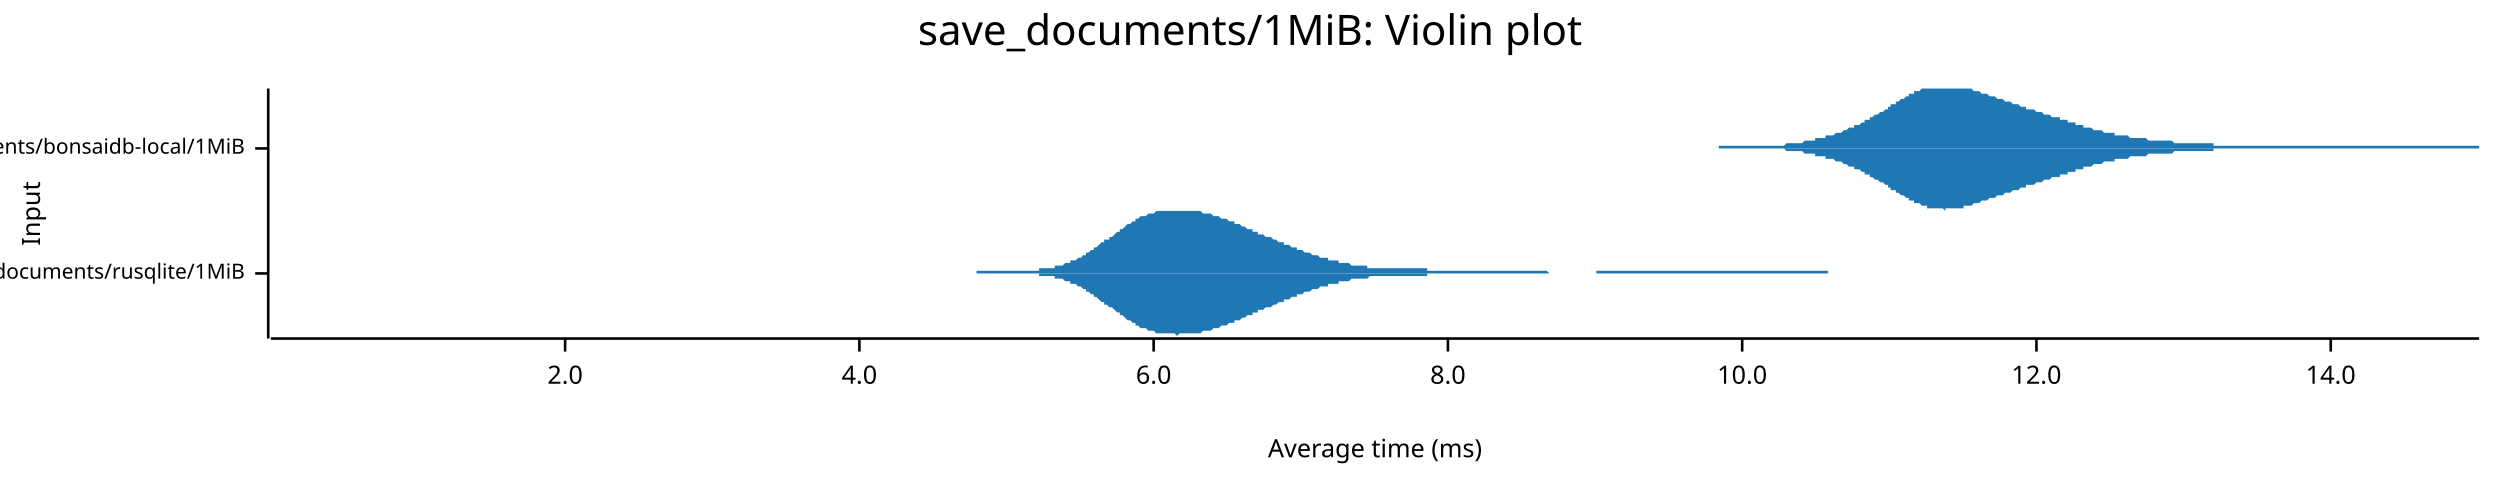
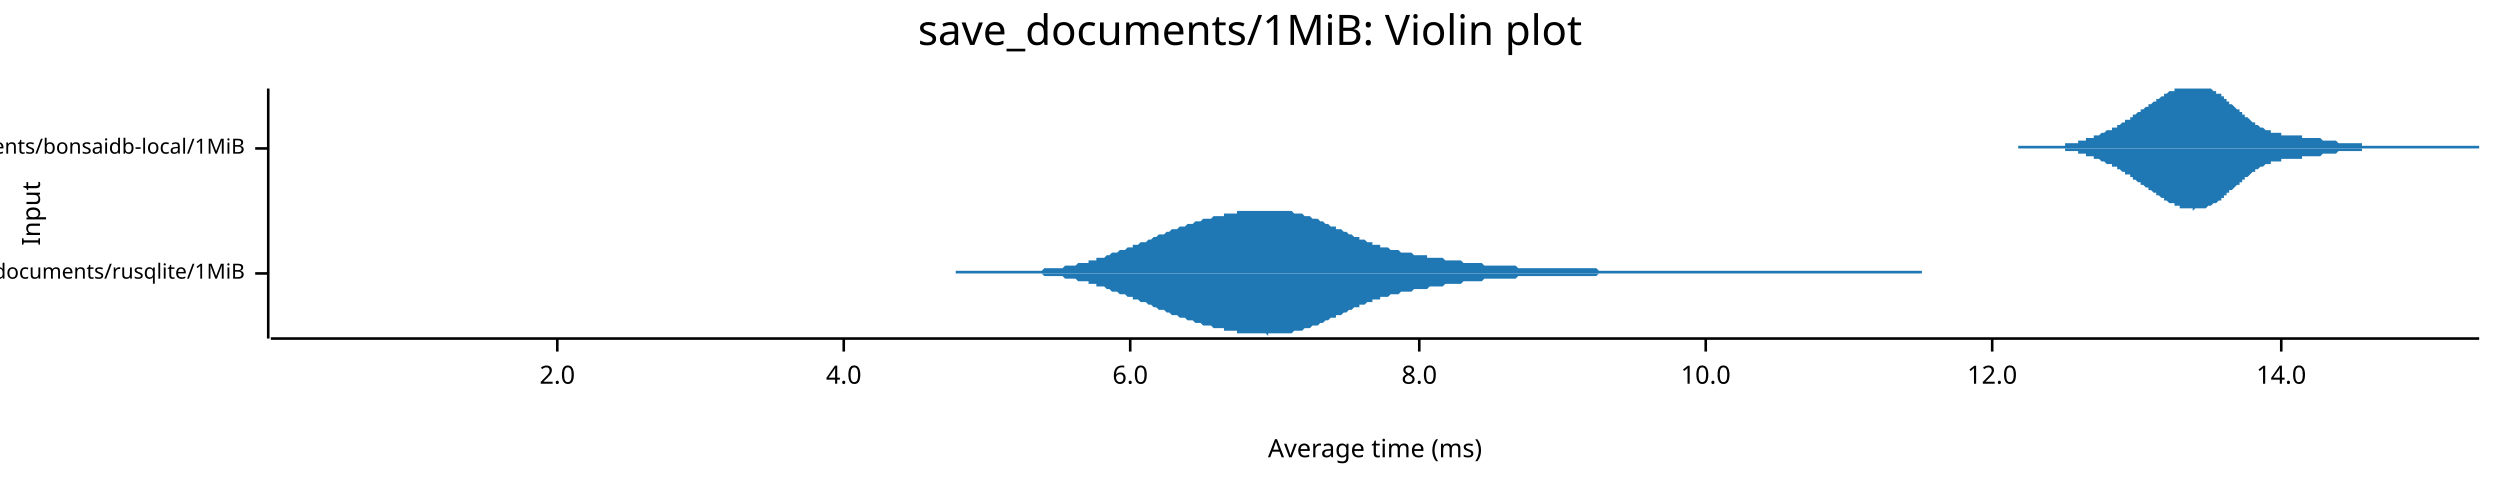
<svg xmlns="http://www.w3.org/2000/svg" width="960" height="186" viewBox="0 0 960 186">
  <text x="480" y="5" dy="0.76em" text-anchor="middle" font-family="sans-serif" font-size="16.129" opacity="1" fill="#000000">
save_documents/1MiB: Violin plot
</text>
  <text x="8" y="82" dy="0.76em" text-anchor="middle" font-family="sans-serif" font-size="9.677" opacity="1" fill="#000000" transform="rotate(270, 8, 82)">
Input
</text>
  <text x="528" y="178" dy="-0.5ex" text-anchor="middle" font-family="sans-serif" font-size="9.677" opacity="1" fill="#000000">
Average time (ms)
</text>
  <polyline fill="none" opacity="1" stroke="#000000" stroke-width="1" points="103,34 103,130 " />
  <text x="94" y="105" dy="0.5ex" text-anchor="end" font-family="sans-serif" font-size="8.065" opacity="1" fill="#000000">
save_documents/rusqlite/1MiB
</text>
  <polyline fill="none" opacity="1" stroke="#000000" stroke-width="1" points="98,105 103,105 " />
  <text x="94" y="57" dy="0.5ex" text-anchor="end" font-family="sans-serif" font-size="8.065" opacity="1" fill="#000000">
save_documents/bonsaidb-local/1MiB
</text>
  <polyline fill="none" opacity="1" stroke="#000000" stroke-width="1" points="98,57 103,57 " />
  <polyline fill="none" opacity="1" stroke="#000000" stroke-width="1" points="104,130 952,130 " />
-   <text x="217" y="140" dy="0.76em" text-anchor="middle" font-family="sans-serif" font-size="9.677" opacity="1" fill="#000000">
+   <text x="214" y="140" dy="0.76em" text-anchor="middle" font-family="sans-serif" font-size="9.677" opacity="1" fill="#000000">
2.0
</text>
-   <polyline fill="none" opacity="1" stroke="#000000" stroke-width="1" points="217,130 217,135 " />
-   <text x="330" y="140" dy="0.76em" text-anchor="middle" font-family="sans-serif" font-size="9.677" opacity="1" fill="#000000">
+   <polyline fill="none" opacity="1" stroke="#000000" stroke-width="1" points="214,130 214,135 " />
+   <text x="324" y="140" dy="0.76em" text-anchor="middle" font-family="sans-serif" font-size="9.677" opacity="1" fill="#000000">
4.0
</text>
-   <polyline fill="none" opacity="1" stroke="#000000" stroke-width="1" points="330,130 330,135 " />
-   <text x="443" y="140" dy="0.76em" text-anchor="middle" font-family="sans-serif" font-size="9.677" opacity="1" fill="#000000">
+   <polyline fill="none" opacity="1" stroke="#000000" stroke-width="1" points="324,130 324,135 " />
+   <text x="434" y="140" dy="0.76em" text-anchor="middle" font-family="sans-serif" font-size="9.677" opacity="1" fill="#000000">
6.0
</text>
-   <polyline fill="none" opacity="1" stroke="#000000" stroke-width="1" points="443,130 443,135 " />
-   <text x="556" y="140" dy="0.76em" text-anchor="middle" font-family="sans-serif" font-size="9.677" opacity="1" fill="#000000">
+   <polyline fill="none" opacity="1" stroke="#000000" stroke-width="1" points="434,130 434,135 " />
+   <text x="545" y="140" dy="0.76em" text-anchor="middle" font-family="sans-serif" font-size="9.677" opacity="1" fill="#000000">
8.0
</text>
-   <polyline fill="none" opacity="1" stroke="#000000" stroke-width="1" points="556,130 556,135 " />
-   <text x="669" y="140" dy="0.76em" text-anchor="middle" font-family="sans-serif" font-size="9.677" opacity="1" fill="#000000">
+   <polyline fill="none" opacity="1" stroke="#000000" stroke-width="1" points="545,130 545,135 " />
+   <text x="655" y="140" dy="0.76em" text-anchor="middle" font-family="sans-serif" font-size="9.677" opacity="1" fill="#000000">
10.0
</text>
-   <polyline fill="none" opacity="1" stroke="#000000" stroke-width="1" points="669,130 669,135 " />
-   <text x="782" y="140" dy="0.76em" text-anchor="middle" font-family="sans-serif" font-size="9.677" opacity="1" fill="#000000">
+   <polyline fill="none" opacity="1" stroke="#000000" stroke-width="1" points="655,130 655,135 " />
+   <text x="765" y="140" dy="0.76em" text-anchor="middle" font-family="sans-serif" font-size="9.677" opacity="1" fill="#000000">
12.0
</text>
-   <polyline fill="none" opacity="1" stroke="#000000" stroke-width="1" points="782,130 782,135 " />
-   <text x="895" y="140" dy="0.76em" text-anchor="middle" font-family="sans-serif" font-size="9.677" opacity="1" fill="#000000">
+   <polyline fill="none" opacity="1" stroke="#000000" stroke-width="1" points="765,130 765,135 " />
+   <text x="876" y="140" dy="0.76em" text-anchor="middle" font-family="sans-serif" font-size="9.677" opacity="1" fill="#000000">
14.0
</text>
-   <polyline fill="none" opacity="1" stroke="#000000" stroke-width="1" points="895,130 895,135 " />
-   <polygon opacity="1" fill="#1F78B4" points="375,104 375,104 376,104 377,104 377,104 378,104 378,104 379,104 380,104 380,104 381,104 382,104 382,104 383,104 384,104 384,104 385,104 386,104 386,104 387,104 388,104 388,104 389,104 390,104 390,104 391,104 392,104 392,104 393,104 394,104 394,104 395,104 396,104 396,104 397,104 397,104 398,104 399,104 399,103 400,103 401,103 401,103 402,103 403,103 403,103 404,103 405,103 405,102 406,102 407,102 407,102 408,102 409,101 409,101 410,101 411,101 411,100 412,100 413,100 413,100 414,99 415,99 415,99 416,98 417,98 417,97 418,97 418,97 419,96 420,96 420,95 421,95 422,94 422,94 423,93 424,93 424,92 425,92 426,92 426,91 427,91 428,90 428,90 429,89 430,89 430,88 431,88 432,87 432,87 433,86 434,86 434,86 435,85 436,85 436,84 437,84 437,84 438,83 439,83 439,83 440,83 441,82 441,82 442,82 443,82 443,82 444,81 445,81 445,81 446,81 447,81 447,81 448,81 449,81 449,81 450,81 451,81 451,81 452,81 453,81 453,81 454,81 455,81 455,81 456,81 456,81 457,81 458,81 458,81 459,81 460,81 460,81 461,81 462,82 462,82 463,82 464,82 464,82 465,82 466,83 466,83 467,83 468,83 468,83 469,84 470,84 470,84 471,84 472,85 472,85 473,85 474,85 474,86 475,86 476,86 476,86 477,87 477,87 478,87 479,88 479,88 480,88 481,88 481,89 482,89 483,89 483,90 484,90 485,90 485,90 486,91 487,91 487,91 488,91 489,92 489,92 490,92 491,93 491,93 492,93 493,93 493,94 494,94 495,94 495,94 496,95 496,95 497,95 498,95 498,96 499,96 500,96 500,96 501,97 502,97 502,97 503,97 504,98 504,98 505,98 506,98 506,98 507,99 508,99 508,99 509,99 510,99 510,100 511,100 512,100 512,100 513,100 514,100 514,101 515,101 516,101 516,101 517,101 517,101 518,101 519,102 519,102 520,102 521,102 521,102 522,102 523,102 523,102 524,102 525,102 525,103 526,103 527,103 527,103 528,103 529,103 529,103 530,103 531,103 531,103 532,103 533,103 533,103 534,103 535,103 535,103 536,103 536,103 537,103 538,103 538,103 539,103 540,103 540,103 541,103 542,103 542,103 543,103 544,103 544,103 545,103 546,103 546,103 547,103 548,103 548,104 549,104 550,104 550,104 551,104 552,104 552,104 553,104 554,104 554,104 555,104 556,104 556,104 557,104 557,104 558,104 559,104 559,104 560,104 561,104 561,104 562,104 563,104 563,104 564,104 565,104 565,104 566,104 567,104 567,104 568,104 569,104 569,104 570,104 571,104 571,104 572,104 573,104 573,104 574,104 575,104 575,104 576,104 576,104 577,104 578,104 578,104 579,104 580,104 580,104 581,104 582,104 582,104 583,104 584,104 584,104 585,104 586,104 586,104 587,104 588,104 588,104 589,104 590,104 590,104 591,104 592,104 592,104 593,104 594,104 594,104 595,105 595,105 596,105 597,105 597,105 598,105 599,105 599,105 600,105 601,105 601,105 602,105 603,105 603,105 604,105 605,105 605,105 606,105 607,105 607,105 608,105 609,105 609,105 610,105 611,105 611,105 612,105 613,105 613,104 614,104 615,104 615,104 616,104 616,104 617,104 618,104 618,104 619,104 620,104 620,104 621,104 622,104 622,104 623,104 624,104 624,104 625,104 626,104 626,104 627,104 628,104 628,104 629,104 630,104 630,104 631,104 632,104 632,104 633,104 634,104 634,104 635,104 635,104 636,104 637,104 637,104 638,104 639,104 639,104 640,104 641,104 641,104 642,104 643,104 643,104 644,104 645,104 645,104 646,104 647,104 647,104 648,104 649,104 649,104 650,104 651,104 651,104 652,104 653,104 653,104 654,104 655,104 655,104 656,104 656,104 657,104 658,104 658,104 659,104 660,104 660,104 661,104 662,104 662,104 663,104 664,104 664,104 665,104 666,104 666,104 667,104 668,104 668,104 669,104 670,104 670,104 671,104 672,104 672,104 673,104 674,104 674,104 675,104 675,104 676,104 677,104 677,104 678,104 679,104 679,104 680,104 681,104 681,104 682,104 683,104 683,104 684,104 685,104 685,104 686,104 687,104 687,104 688,104 689,104 689,104 690,104 691,104 691,104 692,104 693,104 693,104 694,104 694,104 695,104 696,104 696,104 697,104 698,104 698,104 699,104 700,104 700,104 701,104 702,104 702,105 375,105 " />
-   <polygon opacity="1" fill="#1F78B4" points="375,105 375,105 376,105 377,105 377,105 378,105 378,105 379,105 380,105 380,105 381,105 382,105 382,105 383,105 384,105 384,105 385,105 386,105 386,105 387,105 388,105 388,105 389,105 390,105 390,105 391,105 392,105 392,105 393,105 394,105 394,105 395,105 396,105 396,105 397,105 397,105 398,105 399,105 399,106 400,106 401,106 401,106 402,106 403,106 403,106 404,106 405,106 405,107 406,107 407,107 407,107 408,107 409,108 409,108 410,108 411,108 411,109 412,109 413,109 413,109 414,110 415,110 415,110 416,111 417,111 417,112 418,112 418,112 419,113 420,113 420,114 421,114 422,115 422,115 423,116 424,116 424,117 425,117 426,118 426,118 427,118 428,119 428,119 429,120 430,120 430,121 431,121 432,122 432,122 433,123 434,123 434,123 435,124 436,124 436,125 437,125 437,125 438,126 439,126 439,126 440,126 441,127 441,127 442,127 443,127 443,127 444,128 445,128 445,128 446,128 447,128 447,128 448,128 449,128 449,128 450,128 451,128 451,128 452,129 453,128 453,128 454,128 455,128 455,128 456,128 456,128 457,128 458,128 458,128 459,128 460,128 460,128 461,128 462,127 462,127 463,127 464,127 464,127 465,127 466,126 466,126 467,126 468,126 468,126 469,125 470,125 470,125 471,125 472,124 472,124 473,124 474,124 474,123 475,123 476,123 476,123 477,122 477,122 478,122 479,121 479,121 480,121 481,121 481,120 482,120 483,120 483,119 484,119 485,119 485,119 486,118 487,118 487,118 488,118 489,117 489,117 490,117 491,116 491,116 492,116 493,116 493,115 494,115 495,115 495,115 496,114 496,114 497,114 498,114 498,113 499,113 500,113 500,113 501,112 502,112 502,112 503,112 504,111 504,111 505,111 506,111 506,111 507,110 508,110 508,110 509,110 510,110 510,109 511,109 512,109 512,109 513,109 514,109 514,108 515,108 516,108 516,108 517,108 517,108 518,108 519,107 519,107 520,107 521,107 521,107 522,107 523,107 523,107 524,107 525,107 525,107 526,106 527,106 527,106 528,106 529,106 529,106 530,106 531,106 531,106 532,106 533,106 533,106 534,106 535,106 535,106 536,106 536,106 537,106 538,106 538,106 539,106 540,106 540,106 541,106 542,106 542,106 543,106 544,106 544,106 545,106 546,106 546,106 547,106 548,106 548,105 549,105 550,105 550,105 551,105 552,105 552,105 553,105 554,105 554,105 555,105 556,105 556,105 557,105 557,105 558,105 559,105 559,105 560,105 561,105 561,105 562,105 563,105 563,105 564,105 565,105 565,105 566,105 567,105 567,105 568,105 569,105 569,105 570,105 571,105 571,105 572,105 573,105 573,105 574,105 575,105 575,105 576,105 576,105 577,105 578,105 578,105 579,105 580,105 580,105 581,105 582,105 582,105 583,105 584,105 584,105 585,105 586,105 586,105 587,105 588,105 588,105 589,105 590,105 590,105 591,105 592,105 592,105 593,105 594,105 594,105 595,105 595,105 596,105 597,105 597,105 598,105 599,105 599,105 600,105 601,105 601,105 602,105 603,105 603,105 604,105 605,105 605,105 606,105 607,105 607,105 608,105 609,105 609,105 610,105 611,105 611,105 612,105 613,105 613,105 614,105 615,105 615,105 616,105 616,105 617,105 618,105 618,105 619,105 620,105 620,105 621,105 622,105 622,105 623,105 624,105 624,105 625,105 626,105 626,105 627,105 628,105 628,105 629,105 630,105 630,105 631,105 632,105 632,105 633,105 634,105 634,105 635,105 635,105 636,105 637,105 637,105 638,105 639,105 639,105 640,105 641,105 641,105 642,105 643,105 643,105 644,105 645,105 645,105 646,105 647,105 647,105 648,105 649,105 649,105 650,105 651,105 651,105 652,105 653,105 653,105 654,105 655,105 655,105 656,105 656,105 657,105 658,105 658,105 659,105 660,105 660,105 661,105 662,105 662,105 663,105 664,105 664,105 665,105 666,105 666,105 667,105 668,105 668,105 669,105 670,105 670,105 671,105 672,105 672,105 673,105 674,105 674,105 675,105 675,105 676,105 677,105 677,105 678,105 679,105 679,105 680,105 681,105 681,105 682,105 683,105 683,105 684,105 685,105 685,105 686,105 687,105 687,105 688,105 689,105 689,105 690,105 691,105 691,105 692,105 693,105 693,105 694,105 694,105 695,105 696,105 696,105 697,105 698,105 698,105 699,105 700,105 700,105 701,105 702,105 702,105 375,105 " />
-   <polygon opacity="1" fill="#1F78B4" points="660,56 660,56 661,56 662,56 662,56 663,56 663,56 664,56 664,56 665,56 666,56 666,56 667,56 667,56 668,56 669,56 669,56 670,56 670,56 671,56 671,56 672,56 673,56 673,56 674,56 674,56 675,56 676,56 676,56 677,56 677,56 678,56 678,56 679,56 680,56 680,56 681,56 681,56 682,56 683,56 683,56 684,56 684,56 685,56 686,55 686,55 687,55 687,55 688,55 688,55 689,55 690,55 690,55 691,55 691,55 692,55 693,54 693,54 694,54 694,54 695,54 695,54 696,54 697,54 697,53 698,53 698,53 699,53 700,53 700,53 701,53 701,52 702,52 702,52 703,52 704,52 704,52 705,51 705,51 706,51 707,51 707,51 708,50 708,50 709,50 709,50 710,49 711,49 711,49 712,49 712,48 713,48 714,48 714,48 715,47 715,47 716,47 716,46 717,46 718,46 718,45 719,45 719,45 720,44 721,44 721,44 722,43 722,43 723,43 724,42 724,42 725,42 725,41 726,41 726,40 727,40 728,40 728,39 729,39 729,39 730,38 731,38 731,38 732,37 732,37 733,37 733,36 734,36 735,36 735,35 736,35 736,35 737,35 738,34 738,34 739,34 739,34 740,34 740,34 741,34 742,34 742,34 743,34 743,34 744,34 745,34 745,34 746,34 746,34 747,34 747,34 748,34 749,34 749,34 750,34 750,34 751,34 752,34 752,34 753,34 753,34 754,34 754,34 755,34 756,34 756,34 757,34 757,34 758,35 759,35 759,35 760,35 760,35 761,36 762,36 762,36 763,36 763,36 764,37 764,37 765,37 766,37 766,37 767,38 767,38 768,38 769,38 769,38 770,39 770,39 771,39 771,39 772,39 773,40 773,40 774,40 774,40 775,40 776,41 776,41 777,41 777,41 778,41 778,42 779,42 780,42 780,42 781,42 781,42 782,43 783,43 783,43 784,43 784,43 785,44 785,44 786,44 787,44 787,44 788,45 788,45 789,45 790,45 790,45 791,45 791,46 792,46 792,46 793,46 794,46 794,47 795,47 795,47 796,47 797,47 797,48 798,48 798,48 799,48 800,48 800,49 801,49 801,49 802,49 802,49 803,49 804,50 804,50 805,50 805,50 806,50 807,50 807,50 808,51 808,51 809,51 809,51 810,51 811,51 811,51 812,51 812,52 813,52 814,52 814,52 815,52 815,52 816,52 816,52 817,52 818,53 818,53 819,53 819,53 820,53 821,53 821,53 822,53 822,53 823,53 823,53 824,53 825,54 825,54 826,54 826,54 827,54 828,54 828,54 829,54 829,54 830,54 830,54 831,54 832,54 832,54 833,54 833,54 834,54 835,55 835,55 836,55 836,55 837,55 838,55 838,55 839,55 839,55 840,55 840,55 841,55 842,55 842,55 843,55 843,55 844,55 845,55 845,55 846,55 846,55 847,55 847,55 848,55 849,55 849,55 850,55 850,56 851,56 852,56 852,56 853,56 853,56 854,56 854,56 855,56 856,56 856,56 857,56 857,56 858,56 859,56 859,56 860,56 860,56 861,56 861,56 862,56 863,56 863,56 864,56 864,56 865,56 866,56 866,56 867,56 867,56 868,56 868,56 869,56 870,56 870,56 871,56 871,56 872,56 873,56 873,56 874,56 874,56 875,56 876,56 876,56 877,56 877,56 878,56 878,56 879,56 880,56 880,56 881,56 881,56 882,56 883,56 883,56 884,56 884,56 885,56 885,56 886,56 887,56 887,56 888,56 888,56 889,56 890,56 890,56 891,56 891,56 892,56 892,56 893,56 894,56 894,56 895,56 895,56 896,56 897,56 897,56 898,56 898,56 899,56 899,56 900,56 901,56 901,56 902,56 902,56 903,56 904,56 904,56 905,56 905,56 906,56 906,56 907,56 908,56 908,56 909,56 909,56 910,56 911,56 911,56 912,56 912,56 913,56 914,56 914,56 915,56 915,56 916,56 916,56 917,56 918,56 918,56 919,56 919,56 920,56 921,56 921,56 922,56 922,56 923,56 923,56 924,56 925,56 925,56 926,56 926,56 927,56 928,56 928,56 929,56 929,56 930,56 930,56 931,56 932,56 932,56 933,56 933,56 934,56 935,56 935,56 936,56 936,56 937,56 937,56 938,56 939,56 939,56 940,56 940,56 941,56 942,56 942,56 943,56 943,56 944,56 944,56 945,56 946,56 946,56 947,56 947,56 948,56 949,56 949,56 950,56 950,56 951,56 952,56 952,57 660,57 " />
-   <polygon opacity="1" fill="#1F78B4" points="660,57 660,57 661,57 662,57 662,57 663,57 663,57 664,57 664,57 665,57 666,57 666,57 667,57 667,57 668,57 669,57 669,57 670,57 670,57 671,57 671,57 672,57 673,57 673,57 674,57 674,57 675,57 676,57 676,57 677,57 677,57 678,57 678,57 679,57 680,57 680,57 681,57 681,57 682,57 683,57 683,57 684,57 684,57 685,57 686,58 686,58 687,58 687,58 688,58 688,58 689,58 690,58 690,58 691,58 691,58 692,58 693,59 693,59 694,59 694,59 695,59 695,59 696,59 697,59 697,60 698,60 698,60 699,60 700,60 700,60 701,60 701,61 702,61 702,61 703,61 704,61 704,61 705,62 705,62 706,62 707,62 707,62 708,63 708,63 709,63 709,63 710,64 711,64 711,64 712,64 712,65 713,65 714,65 714,65 715,66 715,66 716,66 716,67 717,67 718,67 718,68 719,68 719,68 720,69 721,69 721,69 722,70 722,70 723,70 724,71 724,71 725,71 725,72 726,72 726,73 727,73 728,73 728,74 729,74 729,74 730,75 731,75 731,75 732,76 732,76 733,76 733,77 734,77 735,77 735,78 736,78 736,78 737,78 738,79 738,79 739,79 739,79 740,79 740,80 741,80 742,80 742,80 743,80 743,80 744,80 745,80 745,80 746,80 746,80 747,81 747,80 748,80 749,80 749,80 750,80 750,80 751,80 752,80 752,80 753,80 753,80 754,80 754,79 755,79 756,79 756,79 757,79 757,79 758,78 759,78 759,78 760,78 760,78 761,77 762,77 762,77 763,77 763,77 764,76 764,76 765,76 766,76 766,76 767,75 767,75 768,75 769,75 769,75 770,74 770,74 771,74 771,74 772,74 773,73 773,73 774,73 774,73 775,73 776,72 776,72 777,72 777,72 778,72 778,71 779,71 780,71 780,71 781,71 781,71 782,70 783,70 783,70 784,70 784,70 785,69 785,69 786,69 787,69 787,69 788,68 788,68 789,68 790,68 790,68 791,68 791,67 792,67 792,67 793,67 794,67 794,66 795,66 795,66 796,66 797,66 797,65 798,65 798,65 799,65 800,65 800,64 801,64 801,64 802,64 802,64 803,64 804,63 804,63 805,63 805,63 806,63 807,63 807,63 808,62 808,62 809,62 809,62 810,62 811,62 811,62 812,62 812,61 813,61 814,61 814,61 815,61 815,61 816,61 816,61 817,61 818,60 818,60 819,60 819,60 820,60 821,60 821,60 822,60 822,60 823,60 823,60 824,60 825,59 825,59 826,59 826,59 827,59 828,59 828,59 829,59 829,59 830,59 830,59 831,59 832,59 832,59 833,59 833,59 834,59 835,58 835,58 836,58 836,58 837,58 838,58 838,58 839,58 839,58 840,58 840,58 841,58 842,58 842,58 843,58 843,58 844,58 845,58 845,58 846,58 846,58 847,58 847,58 848,58 849,58 849,58 850,58 850,57 851,57 852,57 852,57 853,57 853,57 854,57 854,57 855,57 856,57 856,57 857,57 857,57 858,57 859,57 859,57 860,57 860,57 861,57 861,57 862,57 863,57 863,57 864,57 864,57 865,57 866,57 866,57 867,57 867,57 868,57 868,57 869,57 870,57 870,57 871,57 871,57 872,57 873,57 873,57 874,57 874,57 875,57 876,57 876,57 877,57 877,57 878,57 878,57 879,57 880,57 880,57 881,57 881,57 882,57 883,57 883,57 884,57 884,57 885,57 885,57 886,57 887,57 887,57 888,57 888,57 889,57 890,57 890,57 891,57 891,57 892,57 892,57 893,57 894,57 894,57 895,57 895,57 896,57 897,57 897,57 898,57 898,57 899,57 899,57 900,57 901,57 901,57 902,57 902,57 903,57 904,57 904,57 905,57 905,57 906,57 906,57 907,57 908,57 908,57 909,57 909,57 910,57 911,57 911,57 912,57 912,57 913,57 914,57 914,57 915,57 915,57 916,57 916,57 917,57 918,57 918,57 919,57 919,57 920,57 921,57 921,57 922,57 922,57 923,57 923,57 924,57 925,57 925,57 926,57 926,57 927,57 928,57 928,57 929,57 929,57 930,57 930,57 931,57 932,57 932,57 933,57 933,57 934,57 935,57 935,57 936,57 936,57 937,57 937,57 938,57 939,57 939,57 940,57 940,57 941,57 942,57 942,57 943,57 943,57 944,57 944,57 945,57 946,57 946,57 947,57 947,57 948,57 949,57 949,57 950,57 950,57 951,57 952,57 952,57 660,57 " />
+   <polyline fill="none" opacity="1" stroke="#000000" stroke-width="1" points="876,130 876,135 " />
+   <polygon opacity="1" fill="#1F78B4" points="367,104 368,104 369,104 369,104 370,104 371,104 371,104 372,104 373,104 374,104 374,104 375,104 376,104 377,104 377,104 378,104 379,104 380,104 380,104 381,104 382,104 383,104 383,104 384,104 385,104 386,104 386,104 387,104 388,104 389,104 389,104 390,104 391,104 392,104 392,104 393,104 394,104 395,104 395,104 396,104 397,104 397,104 398,104 399,104 400,104 400,104 401,103 402,103 403,103 403,103 404,103 405,103 406,103 406,103 407,103 408,103 409,102 409,102 410,102 411,102 412,102 412,102 413,102 414,101 415,101 415,101 416,101 417,101 418,101 418,100 419,100 420,100 421,100 421,99 422,99 423,99 423,99 424,99 425,98 426,98 426,98 427,97 428,97 429,97 429,97 430,96 431,96 432,96 432,96 433,95 434,95 435,95 435,94 436,94 437,94 438,93 438,93 439,93 440,93 441,92 441,92 442,92 443,91 444,91 444,91 445,90 446,90 447,90 447,90 448,89 449,89 449,89 450,88 451,88 452,88 452,88 453,87 454,87 455,87 455,87 456,86 457,86 458,86 458,86 459,85 460,85 461,85 461,85 462,84 463,84 464,84 464,84 465,84 466,83 467,83 467,83 468,83 469,83 470,83 470,82 471,82 472,82 473,82 473,82 474,82 475,82 475,81 476,81 477,81 478,81 478,81 479,81 480,81 481,81 481,81 482,81 483,81 484,81 484,81 485,81 486,81 487,81 487,81 488,81 489,81 490,81 490,81 491,81 492,81 493,81 493,81 494,81 495,81 496,81 496,81 497,82 498,82 499,82 499,82 500,82 501,83 501,83 502,83 503,83 504,84 504,84 505,84 506,84 507,85 507,85 508,85 509,86 510,86 510,86 511,87 512,87 513,87 513,88 514,88 515,88 516,89 516,89 517,89 518,90 519,90 519,90 520,91 521,91 522,91 522,92 523,92 524,92 525,93 525,93 526,93 527,93 527,94 528,94 529,94 530,94 530,95 531,95 532,95 533,95 533,95 534,96 535,96 536,96 536,96 537,96 538,97 539,97 539,97 540,97 541,97 542,97 542,97 543,98 544,98 545,98 545,98 546,98 547,98 548,98 548,99 549,99 550,99 551,99 551,99 552,99 553,99 554,99 554,99 555,100 556,100 556,100 557,100 558,100 559,100 559,100 560,100 561,100 562,101 562,101 563,101 564,101 565,101 565,101 566,101 567,101 568,101 568,101 569,101 570,102 571,102 571,102 572,102 573,102 574,102 574,102 575,102 576,102 577,102 577,102 578,102 579,102 580,102 580,102 581,102 582,102 582,102 583,103 584,103 585,103 585,103 586,103 587,103 588,103 588,103 589,103 590,103 591,103 591,103 592,103 593,103 594,103 594,103 595,103 596,103 597,103 597,103 598,103 599,103 600,103 600,103 601,103 602,103 603,103 603,103 604,103 605,103 606,103 606,103 607,103 608,103 608,103 609,103 610,103 611,103 611,103 612,103 613,103 614,104 614,104 615,104 616,104 617,104 617,104 618,104 619,104 620,104 620,104 621,104 622,104 623,104 623,104 624,104 625,104 626,104 626,104 627,104 628,104 629,104 629,104 630,104 631,104 632,104 632,104 633,104 634,104 634,104 635,104 636,104 637,104 637,104 638,104 639,104 640,104 640,104 641,104 642,104 643,104 643,104 644,104 645,104 646,104 646,104 647,104 648,104 649,104 649,104 650,104 651,104 652,104 652,104 653,104 654,104 655,104 655,104 656,104 657,104 658,104 658,104 659,104 660,104 660,104 661,104 662,104 663,104 663,104 664,104 665,104 666,104 666,104 667,104 668,104 669,104 669,104 670,104 671,104 672,104 672,104 673,104 674,104 675,104 675,104 676,104 677,104 678,104 678,104 679,104 680,104 681,104 681,104 682,104 683,104 684,104 684,104 685,104 686,104 686,104 687,104 688,104 689,104 689,104 690,104 691,104 692,104 692,104 693,104 694,104 695,104 695,104 696,104 697,104 698,104 698,104 699,104 700,104 701,104 701,104 702,104 703,104 704,104 704,104 705,104 706,104 707,104 707,104 708,104 709,104 710,104 710,104 711,104 712,104 712,104 713,104 714,104 715,104 715,104 716,104 717,104 718,104 718,104 719,104 720,104 721,104 721,104 722,104 723,104 724,104 724,104 725,104 726,104 727,104 727,104 728,104 729,104 730,104 730,104 731,104 732,104 733,104 733,104 734,104 735,104 736,104 736,104 737,104 738,104 738,105 367,105 " />
+   <polygon opacity="1" fill="#1F78B4" points="367,105 368,105 369,105 369,105 370,105 371,105 371,105 372,105 373,105 374,105 374,105 375,105 376,105 377,105 377,105 378,105 379,105 380,105 380,105 381,105 382,105 383,105 383,105 384,105 385,105 386,105 386,105 387,105 388,105 389,105 389,105 390,105 391,105 392,105 392,105 393,105 394,105 395,105 395,105 396,105 397,105 397,105 398,105 399,105 400,105 400,105 401,106 402,106 403,106 403,106 404,106 405,106 406,106 406,106 407,106 408,106 409,107 409,107 410,107 411,107 412,107 412,107 413,107 414,108 415,108 415,108 416,108 417,108 418,108 418,109 419,109 420,109 421,109 421,110 422,110 423,110 423,110 424,110 425,111 426,111 426,111 427,112 428,112 429,112 429,112 430,113 431,113 432,113 432,113 433,114 434,114 435,114 435,115 436,115 437,115 438,116 438,116 439,116 440,116 441,117 441,117 442,117 443,118 444,118 444,118 445,119 446,119 447,119 447,119 448,120 449,120 449,120 450,121 451,121 452,121 452,121 453,122 454,122 455,122 455,122 456,123 457,123 458,123 458,123 459,124 460,124 461,124 461,124 462,125 463,125 464,125 464,125 465,125 466,126 467,126 467,126 468,126 469,126 470,126 470,127 471,127 472,127 473,127 473,127 474,127 475,127 475,128 476,128 477,128 478,128 478,128 479,128 480,128 481,128 481,128 482,128 483,128 484,128 484,128 485,128 486,128 487,129 487,128 488,128 489,128 490,128 490,128 491,128 492,128 493,128 493,128 494,128 495,128 496,128 496,128 497,127 498,127 499,127 499,127 500,127 501,126 501,126 502,126 503,126 504,125 504,125 505,125 506,125 507,124 507,124 508,124 509,123 510,123 510,123 511,122 512,122 513,122 513,121 514,121 515,121 516,120 516,120 517,120 518,119 519,119 519,119 520,118 521,118 522,118 522,117 523,117 524,117 525,116 525,116 526,116 527,116 527,115 528,115 529,115 530,115 530,114 531,114 532,114 533,114 533,114 534,113 535,113 536,113 536,113 537,113 538,112 539,112 539,112 540,112 541,112 542,112 542,112 543,111 544,111 545,111 545,111 546,111 547,111 548,111 548,111 549,110 550,110 551,110 551,110 552,110 553,110 554,110 554,110 555,109 556,109 556,109 557,109 558,109 559,109 559,109 560,109 561,109 562,108 562,108 563,108 564,108 565,108 565,108 566,108 567,108 568,108 568,108 569,108 570,107 571,107 571,107 572,107 573,107 574,107 574,107 575,107 576,107 577,107 577,107 578,107 579,107 580,107 580,107 581,107 582,107 582,107 583,106 584,106 585,106 585,106 586,106 587,106 588,106 588,106 589,106 590,106 591,106 591,106 592,106 593,106 594,106 594,106 595,106 596,106 597,106 597,106 598,106 599,106 600,106 600,106 601,106 602,106 603,106 603,106 604,106 605,106 606,106 606,106 607,106 608,106 608,106 609,106 610,106 611,106 611,106 612,106 613,106 614,105 614,105 615,105 616,105 617,105 617,105 618,105 619,105 620,105 620,105 621,105 622,105 623,105 623,105 624,105 625,105 626,105 626,105 627,105 628,105 629,105 629,105 630,105 631,105 632,105 632,105 633,105 634,105 634,105 635,105 636,105 637,105 637,105 638,105 639,105 640,105 640,105 641,105 642,105 643,105 643,105 644,105 645,105 646,105 646,105 647,105 648,105 649,105 649,105 650,105 651,105 652,105 652,105 653,105 654,105 655,105 655,105 656,105 657,105 658,105 658,105 659,105 660,105 660,105 661,105 662,105 663,105 663,105 664,105 665,105 666,105 666,105 667,105 668,105 669,105 669,105 670,105 671,105 672,105 672,105 673,105 674,105 675,105 675,105 676,105 677,105 678,105 678,105 679,105 680,105 681,105 681,105 682,105 683,105 684,105 684,105 685,105 686,105 686,105 687,105 688,105 689,105 689,105 690,105 691,105 692,105 692,105 693,105 694,105 695,105 695,105 696,105 697,105 698,105 698,105 699,105 700,105 701,105 701,105 702,105 703,105 704,105 704,105 705,105 706,105 707,105 707,105 708,105 709,105 710,105 710,105 711,105 712,105 712,105 713,105 714,105 715,105 715,105 716,105 717,105 718,105 718,105 719,105 720,105 721,105 721,105 722,105 723,105 724,105 724,105 725,105 726,105 727,105 727,105 728,105 729,105 730,105 730,105 731,105 732,105 733,105 733,105 734,105 735,105 736,105 736,105 737,105 738,105 738,105 367,105 " />
+   <polygon opacity="1" fill="#1F78B4" points="775,56 776,56 776,56 776,56 777,56 777,56 777,56 778,56 778,56 778,56 779,56 779,56 779,56 780,56 780,56 781,56 781,56 781,56 782,56 782,56 782,56 783,56 783,56 783,56 784,56 784,56 784,56 785,56 785,56 785,56 786,56 786,56 787,56 787,56 787,56 788,56 788,56 788,56 789,56 789,56 789,56 790,56 790,56 790,56 791,56 791,56 791,56 792,56 792,56 793,56 793,56 793,55 794,55 794,55 794,55 795,55 795,55 795,55 796,55 796,55 796,55 797,55 797,55 797,55 798,55 798,54 799,54 799,54 799,54 800,54 800,54 800,54 801,54 801,54 801,53 802,53 802,53 802,53 803,53 803,53 803,53 804,53 804,52 805,52 805,52 805,52 806,52 806,52 806,52 807,51 807,51 807,51 808,51 808,51 808,51 809,50 809,50 809,50 810,50 810,50 811,50 811,49 811,49 812,49 812,49 812,49 813,49 813,48 813,48 814,48 814,48 814,48 815,47 815,47 815,47 816,47 816,46 817,46 817,46 817,46 818,46 818,45 818,45 819,45 819,45 819,44 820,44 820,44 820,44 821,43 821,43 821,43 822,43 822,42 823,42 823,42 823,42 824,41 824,41 824,41 825,41 825,41 825,40 826,40 826,40 826,40 827,39 827,39 828,39 828,39 828,38 829,38 829,38 829,38 830,37 830,37 830,37 831,37 831,37 831,36 832,36 832,36 832,36 833,35 833,35 834,35 834,35 834,35 835,35 835,34 835,34 836,34 836,34 836,34 837,34 837,34 837,34 838,34 838,34 838,34 839,34 839,34 840,34 840,34 840,34 841,34 841,34 841,34 842,34 842,34 842,34 843,34 843,34 843,34 844,34 844,34 844,34 845,34 845,34 846,34 846,34 846,34 847,34 847,34 847,34 848,34 848,34 848,34 849,34 849,34 849,34 850,35 850,35 850,35 851,35 851,36 852,36 852,36 852,36 853,36 853,37 853,37 854,37 854,38 854,38 855,38 855,38 855,39 856,39 856,39 856,40 857,40 857,40 858,41 858,41 858,41 859,42 859,42 859,42 860,42 860,43 860,43 861,43 861,44 861,44 862,44 862,45 862,45 863,45 863,45 864,46 864,46 864,46 865,47 865,47 865,47 866,47 866,48 866,48 867,48 867,48 867,48 868,49 868,49 868,49 869,49 869,49 870,50 870,50 870,50 871,50 871,50 871,50 872,50 872,50 872,51 873,51 873,51 873,51 874,51 874,51 874,51 875,51 875,51 876,51 876,51 876,52 877,52 877,52 877,52 878,52 878,52 878,52 879,52 879,52 879,52 880,52 880,52 880,52 881,52 881,52 882,52 882,52 882,52 883,52 883,52 883,52 884,52 884,52 884,53 885,53 885,53 885,53 886,53 886,53 886,53 887,53 887,53 888,53 888,53 888,53 889,53 889,53 889,53 890,53 890,53 890,53 891,53 891,53 891,53 892,54 892,54 893,54 893,54 893,54 894,54 894,54 894,54 895,54 895,54 895,54 896,54 896,54 896,54 897,54 897,54 897,54 898,55 898,55 899,55 899,55 899,55 900,55 900,55 900,55 901,55 901,55 901,55 902,55 902,55 902,55 903,55 903,55 903,55 904,55 904,55 905,55 905,55 905,55 906,55 906,55 906,55 907,55 907,56 907,56 908,56 908,56 908,56 909,56 909,56 909,56 910,56 910,56 911,56 911,56 911,56 912,56 912,56 912,56 913,56 913,56 913,56 914,56 914,56 914,56 915,56 915,56 915,56 916,56 916,56 917,56 917,56 917,56 918,56 918,56 918,56 919,56 919,56 919,56 920,56 920,56 920,56 921,56 921,56 921,56 922,56 922,56 923,56 923,56 923,56 924,56 924,56 924,56 925,56 925,56 925,56 926,56 926,56 926,56 927,56 927,56 927,56 928,56 928,56 929,56 929,56 929,56 930,56 930,56 930,56 931,56 931,56 931,56 932,56 932,56 932,56 933,56 933,56 933,56 934,56 934,56 935,56 935,56 935,56 936,56 936,56 936,56 937,56 937,56 937,56 938,56 938,56 938,56 939,56 939,56 939,56 940,56 940,56 941,56 941,56 941,56 942,56 942,56 942,56 943,56 943,56 943,56 944,56 944,56 944,56 945,56 945,56 945,56 946,56 946,56 947,56 947,56 947,56 948,56 948,56 948,56 949,56 949,56 949,56 950,56 950,56 950,56 951,56 951,56 952,56 952,57 775,57 " />
+   <polygon opacity="1" fill="#1F78B4" points="775,57 776,57 776,57 776,57 777,57 777,57 777,57 778,57 778,57 778,57 779,57 779,57 779,57 780,57 780,57 781,57 781,57 781,57 782,57 782,57 782,57 783,57 783,57 783,57 784,57 784,57 784,57 785,57 785,57 785,57 786,57 786,57 787,57 787,57 787,57 788,57 788,57 788,57 789,57 789,57 789,57 790,57 790,57 790,57 791,57 791,57 791,57 792,57 792,57 793,57 793,57 793,58 794,58 794,58 794,58 795,58 795,58 795,58 796,58 796,58 796,58 797,58 797,58 797,58 798,58 798,59 799,59 799,59 799,59 800,59 800,59 800,59 801,59 801,59 801,60 802,60 802,60 802,60 803,60 803,60 803,60 804,60 804,61 805,61 805,61 805,61 806,61 806,61 806,61 807,62 807,62 807,62 808,62 808,62 808,62 809,63 809,63 809,63 810,63 810,63 811,63 811,64 811,64 812,64 812,64 812,64 813,64 813,65 813,65 814,65 814,65 814,65 815,66 815,66 815,66 816,66 816,67 817,67 817,67 817,67 818,67 818,68 818,68 819,68 819,68 819,69 820,69 820,69 820,69 821,70 821,70 821,70 822,70 822,71 823,71 823,71 823,71 824,72 824,72 824,72 825,72 825,73 825,73 826,73 826,73 826,73 827,74 827,74 828,74 828,74 828,75 829,75 829,75 829,75 830,76 830,76 830,76 831,76 831,76 831,77 832,77 832,77 832,77 833,78 833,78 834,78 834,78 834,78 835,78 835,79 835,79 836,79 836,79 836,79 837,79 837,79 837,80 838,80 838,80 838,80 839,80 839,80 840,80 840,80 840,80 841,80 841,80 841,80 842,80 842,80 842,81 843,80 843,80 843,80 844,80 844,80 844,80 845,80 845,80 846,80 846,80 846,80 847,80 847,80 847,80 848,79 848,79 848,79 849,79 849,79 849,79 850,78 850,78 850,78 851,78 851,78 852,77 852,77 852,77 853,77 853,76 853,76 854,76 854,75 854,75 855,75 855,75 855,74 856,74 856,74 856,73 857,73 857,73 858,72 858,72 858,72 859,71 859,71 859,71 860,71 860,70 860,70 861,70 861,69 861,69 862,69 862,68 862,68 863,68 863,68 864,67 864,67 864,67 865,66 865,66 865,66 866,66 866,65 866,65 867,65 867,65 867,65 868,64 868,64 868,64 869,64 869,64 870,63 870,63 870,63 871,63 871,63 871,63 872,63 872,63 872,62 873,62 873,62 873,62 874,62 874,62 874,62 875,62 875,62 876,62 876,62 876,61 877,61 877,61 877,61 878,61 878,61 878,61 879,61 879,61 879,61 880,61 880,61 880,61 881,61 881,61 882,61 882,61 882,61 883,61 883,61 883,61 884,61 884,61 884,60 885,60 885,60 885,60 886,60 886,60 886,60 887,60 887,60 888,60 888,60 888,60 889,60 889,60 889,60 890,60 890,60 890,60 891,60 891,60 891,60 892,59 892,59 893,59 893,59 893,59 894,59 894,59 894,59 895,59 895,59 895,59 896,59 896,59 896,59 897,59 897,59 897,59 898,58 898,58 899,58 899,58 899,58 900,58 900,58 900,58 901,58 901,58 901,58 902,58 902,58 902,58 903,58 903,58 903,58 904,58 904,58 905,58 905,58 905,58 906,58 906,58 906,58 907,58 907,57 907,57 908,57 908,57 908,57 909,57 909,57 909,57 910,57 910,57 911,57 911,57 911,57 912,57 912,57 912,57 913,57 913,57 913,57 914,57 914,57 914,57 915,57 915,57 915,57 916,57 916,57 917,57 917,57 917,57 918,57 918,57 918,57 919,57 919,57 919,57 920,57 920,57 920,57 921,57 921,57 921,57 922,57 922,57 923,57 923,57 923,57 924,57 924,57 924,57 925,57 925,57 925,57 926,57 926,57 926,57 927,57 927,57 927,57 928,57 928,57 929,57 929,57 929,57 930,57 930,57 930,57 931,57 931,57 931,57 932,57 932,57 932,57 933,57 933,57 933,57 934,57 934,57 935,57 935,57 935,57 936,57 936,57 936,57 937,57 937,57 937,57 938,57 938,57 938,57 939,57 939,57 939,57 940,57 940,57 941,57 941,57 941,57 942,57 942,57 942,57 943,57 943,57 943,57 944,57 944,57 944,57 945,57 945,57 945,57 946,57 946,57 947,57 947,57 947,57 948,57 948,57 948,57 949,57 949,57 949,57 950,57 950,57 950,57 951,57 951,57 952,57 952,57 775,57 " />
</svg>
